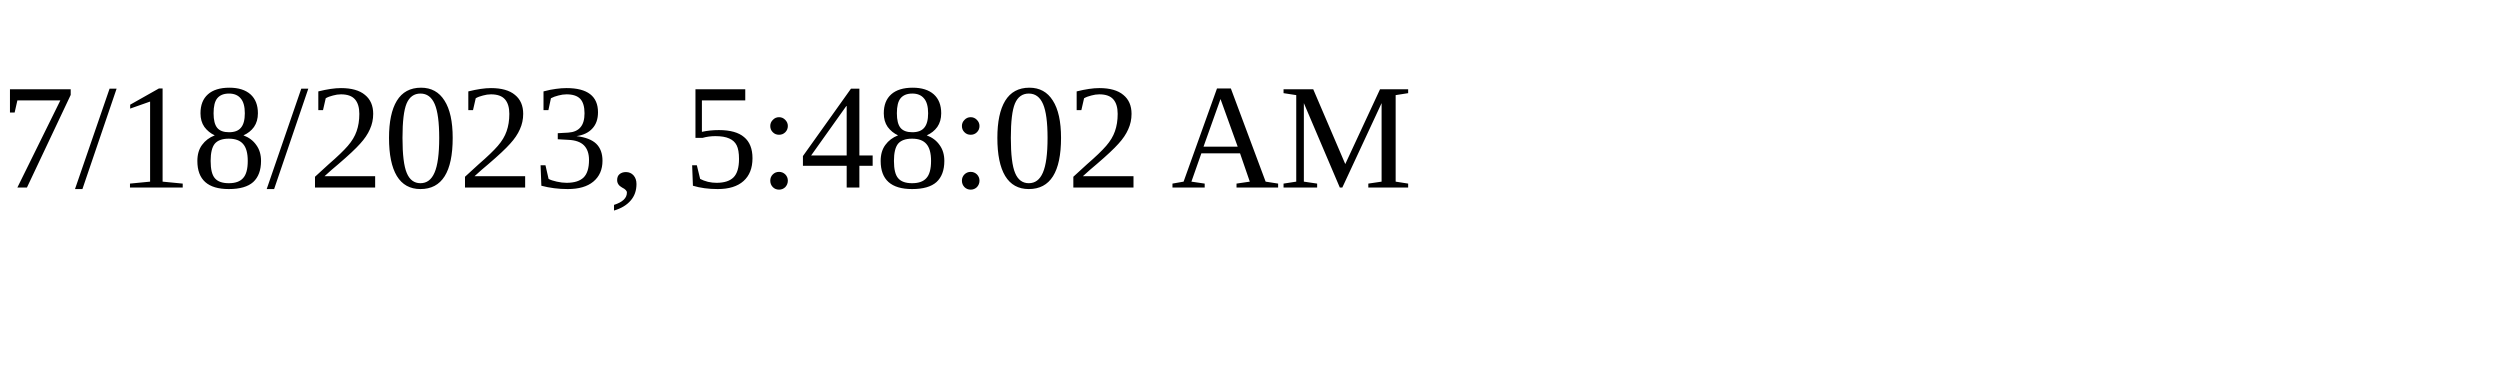
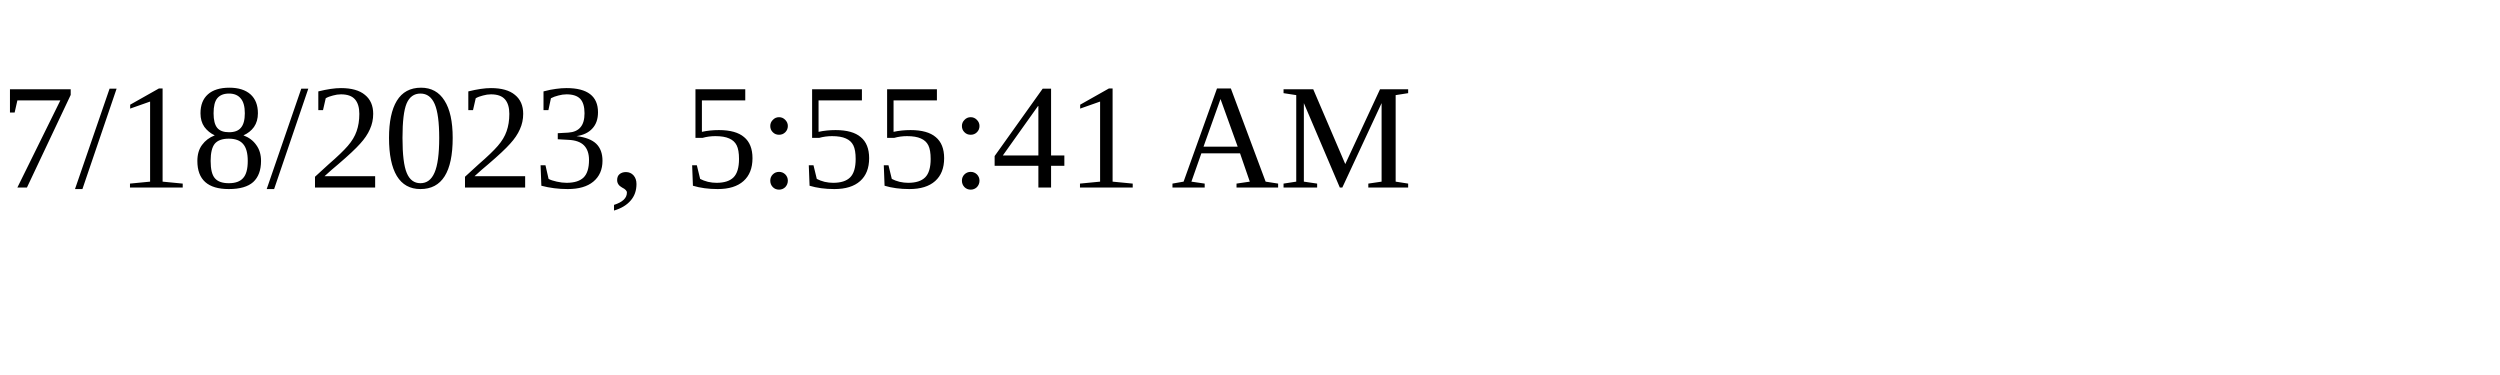
<svg xmlns="http://www.w3.org/2000/svg" height="30" width="200">
-   <text x="0" y="15">7/18/2023, 5:48:02 AM</text>
+   <text x="0" y="15">7/18/2023, 5:55:41 AM</text>
</svg>
